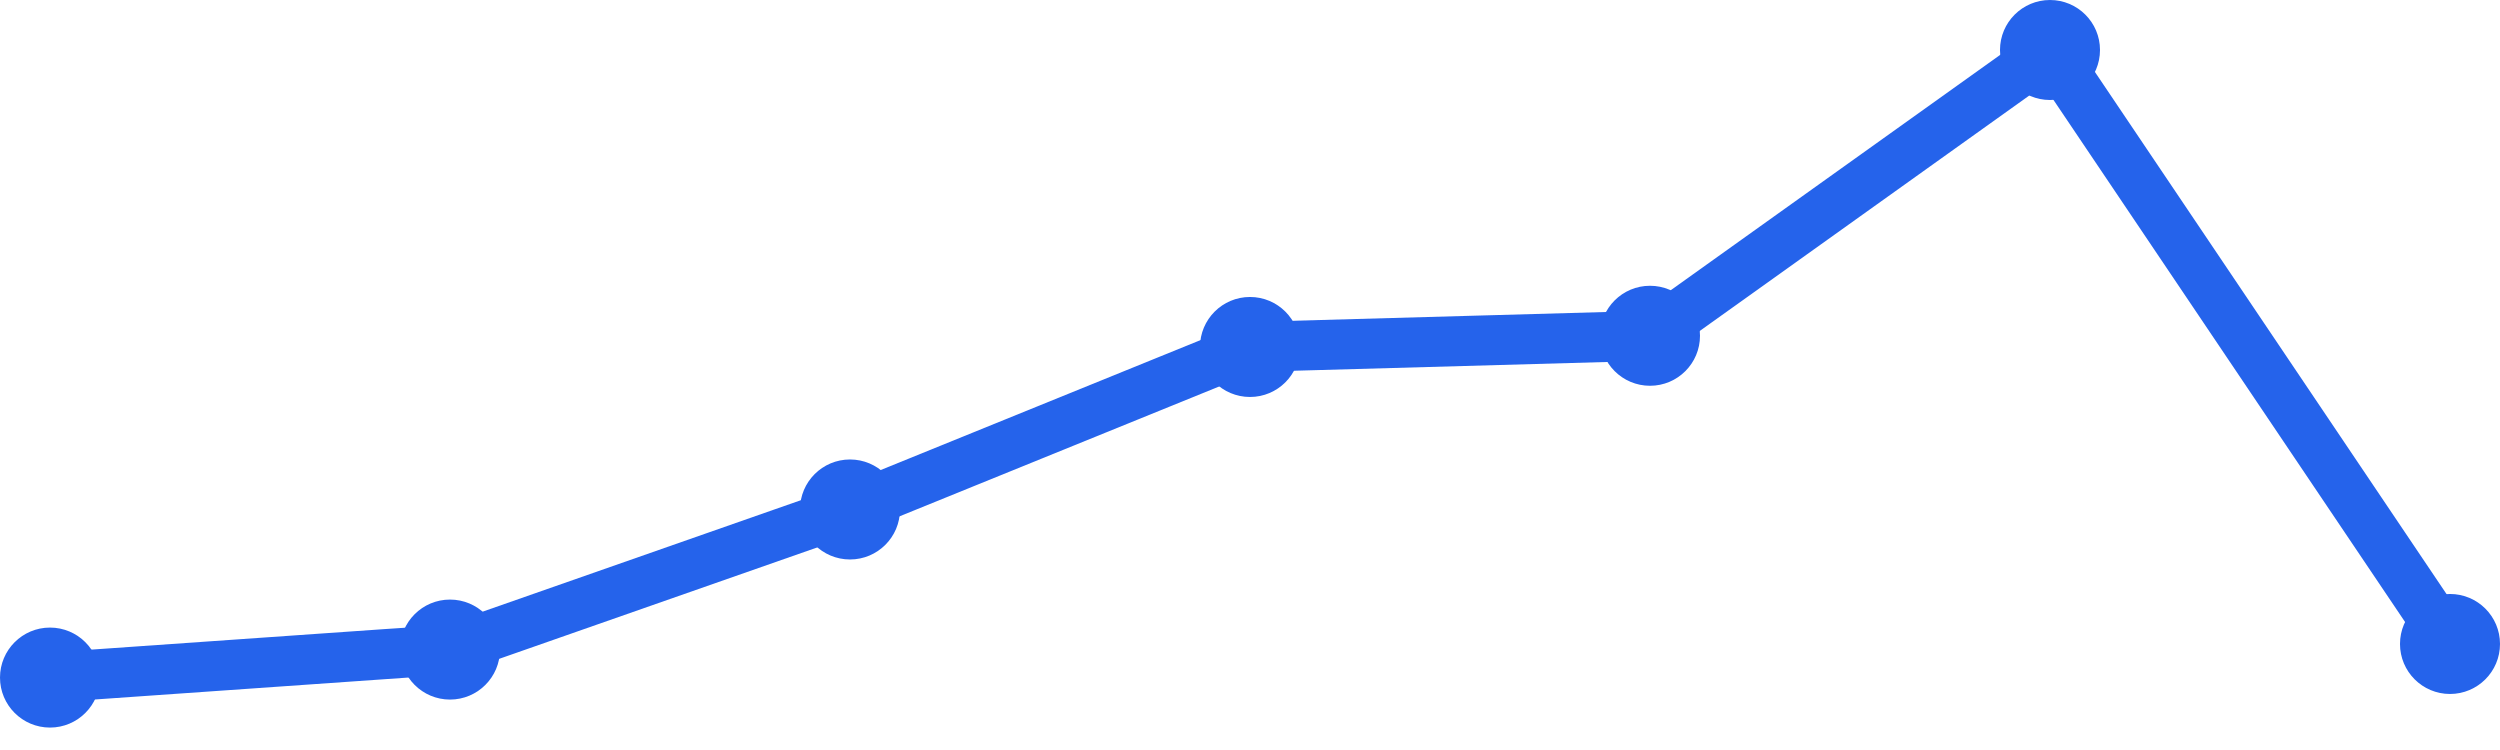
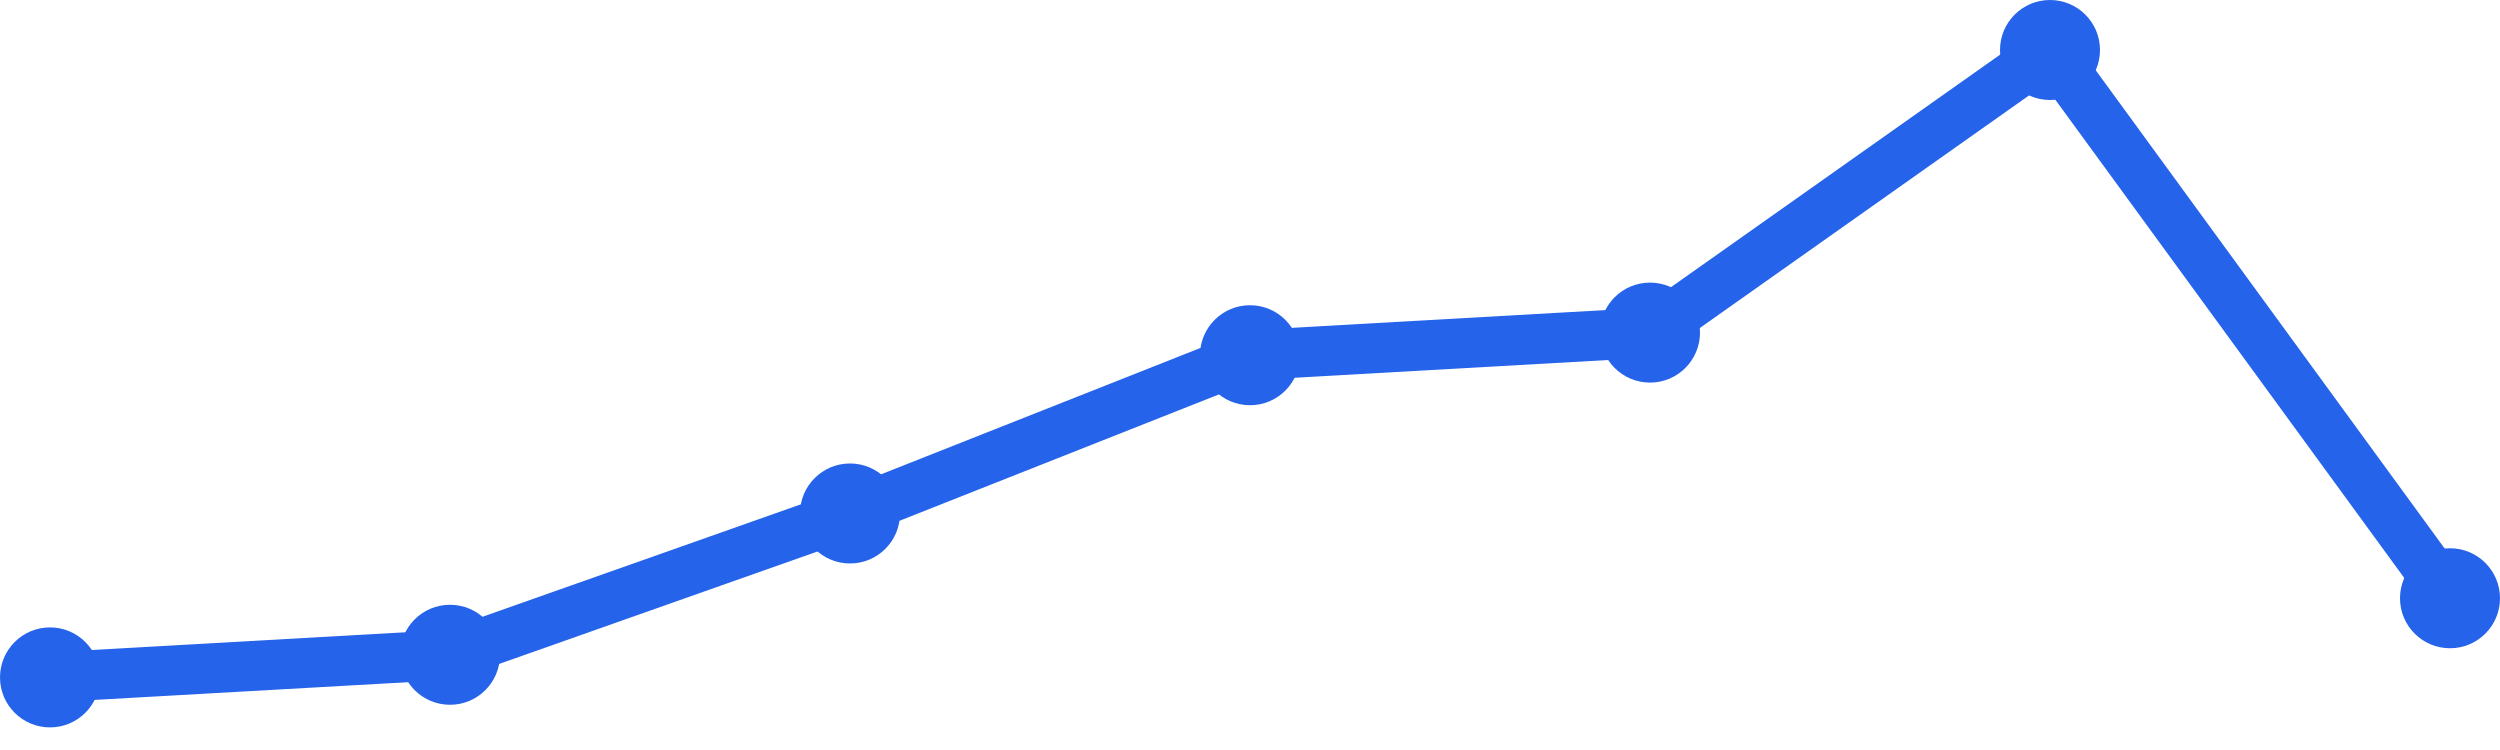
<svg xmlns="http://www.w3.org/2000/svg" width="100" height="30" viewBox="0 0 100 30">
-   <path d="M 2,27.103 L 18,25.983 L 34,20.379 L 50,13.879 L 66,13.431 L 82,2 L 98,25.759" fill="none" stroke="#2563eb" stroke-width="2" stroke-linecap="round" stroke-linejoin="round" />
-   <circle cx="2" cy="27.103" r="2" fill="#2563eb" />
-   <circle cx="18" cy="25.983" r="2" fill="#2563eb" />
-   <circle cx="34" cy="20.379" r="2" fill="#2563eb" />
-   <circle cx="50" cy="13.879" r="2" fill="#2563eb" />
-   <circle cx="66" cy="13.431" r="2" fill="#2563eb" />
+   <path d="M 2,27.096 L 18,26.191 L 34,20.539 L 50,14.209 L 66,13.304 L 82,2 L 98,23.93" fill="none" stroke="#2563eb" stroke-width="2" stroke-linecap="round" stroke-linejoin="round" />
+   <circle cx="2" cy="27.096" r="2" fill="#2563eb" />
+   <circle cx="18" cy="26.191" r="2" fill="#2563eb" />
+   <circle cx="34" cy="20.539" r="2" fill="#2563eb" />
+   <circle cx="50" cy="14.209" r="2" fill="#2563eb" />
+   <circle cx="66" cy="13.304" r="2" fill="#2563eb" />
  <circle cx="82" cy="2" r="2" fill="#2563eb" />
-   <circle cx="98" cy="25.759" r="2" fill="#2563eb" />
+   <circle cx="98" cy="23.93" r="2" fill="#2563eb" />
</svg>
